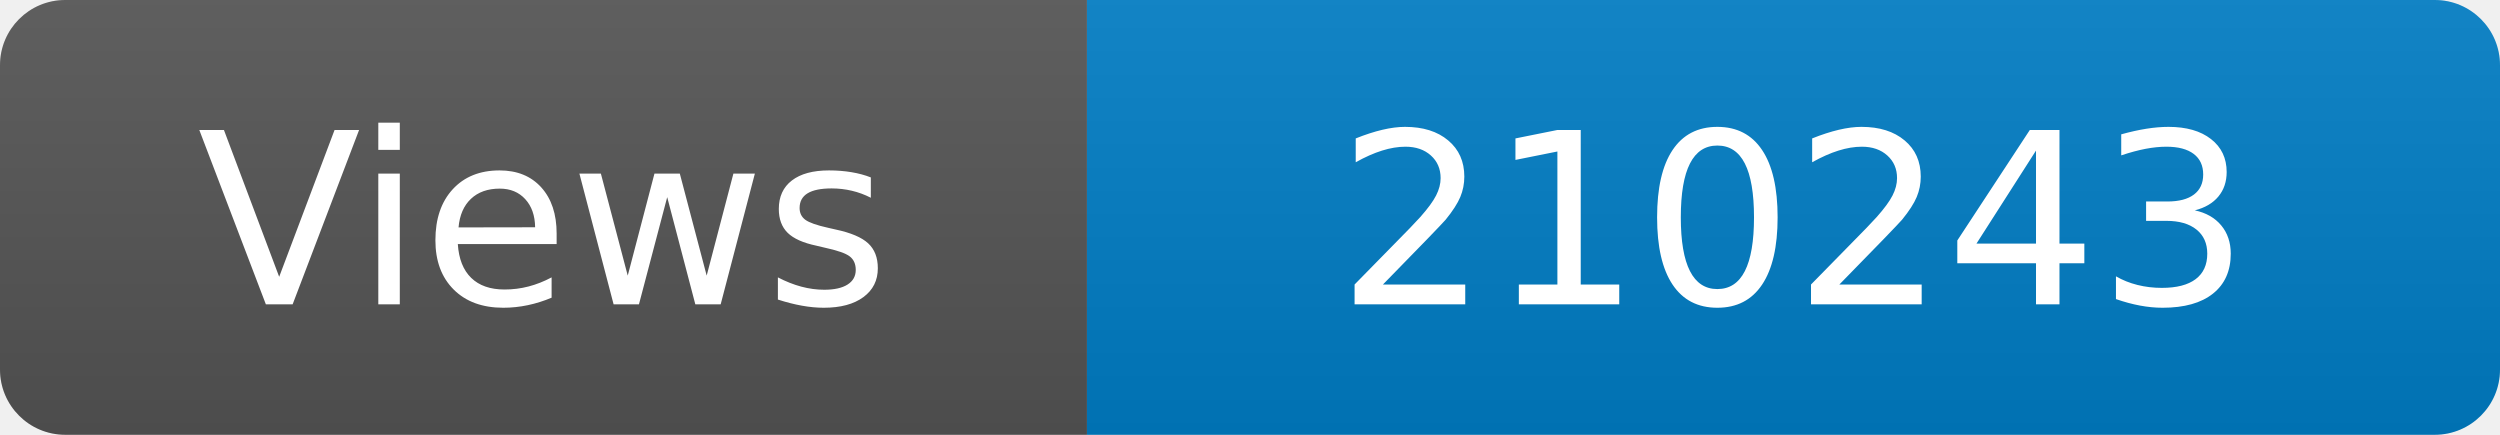
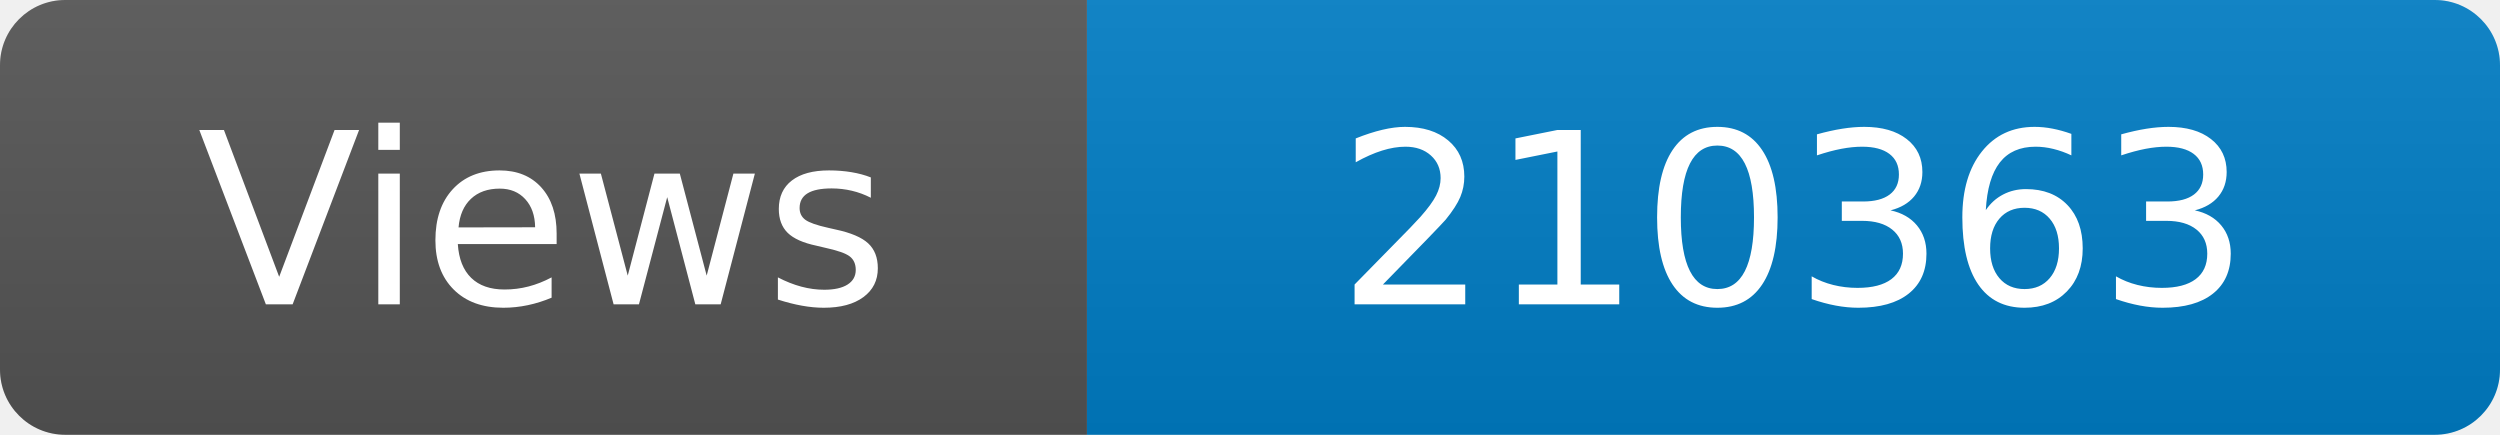
<svg xmlns="http://www.w3.org/2000/svg" width="115" height="20" role="img" aria-label="Maintained?: yes">
  <linearGradient id="s" x2="0" y2="100%">
    <stop offset="0" stop-color="#bbb" stop-opacity=".1" />
    <stop offset="1" stop-opacity=".1" />
  </linearGradient>
  <clipPath id="r">
    <rect width="115" height="20" rx="3" fill="#fff" />
  </clipPath>
  <g clip-path="url(#r)">
    <rect width="50" height="20" fill="#555" />
    <rect x="50" width="160" height="20" fill="#007ec6" />
    <rect width="115" height="20" fill="url(#s)" />
  </g>
  <g fill="#fff" text-anchor="middle" font-family="Verdana,Geneva,DejaVu Sans,sans-serif" font-size="110">
    <text x="250" y="140" transform="scale(.1)" fill="#fff">Views</text>
-     <text x="825" y="140" transform="scale(.1)" fill="#fff">210243</text>
+     <text x="825" y="140" transform="scale(.1)" fill="#fff">210363</text>
  </g>
</svg>
